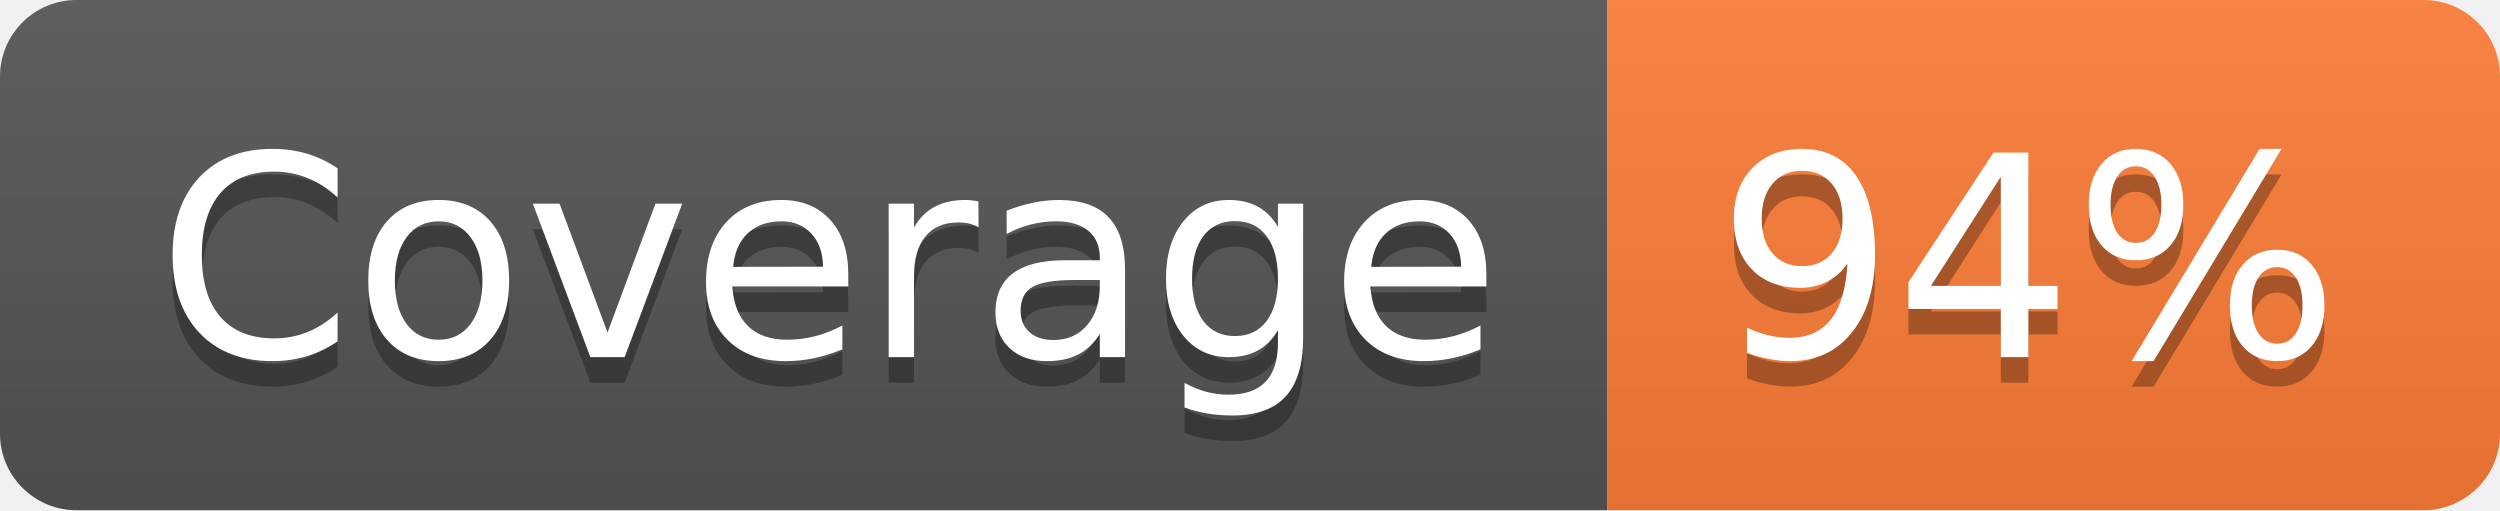
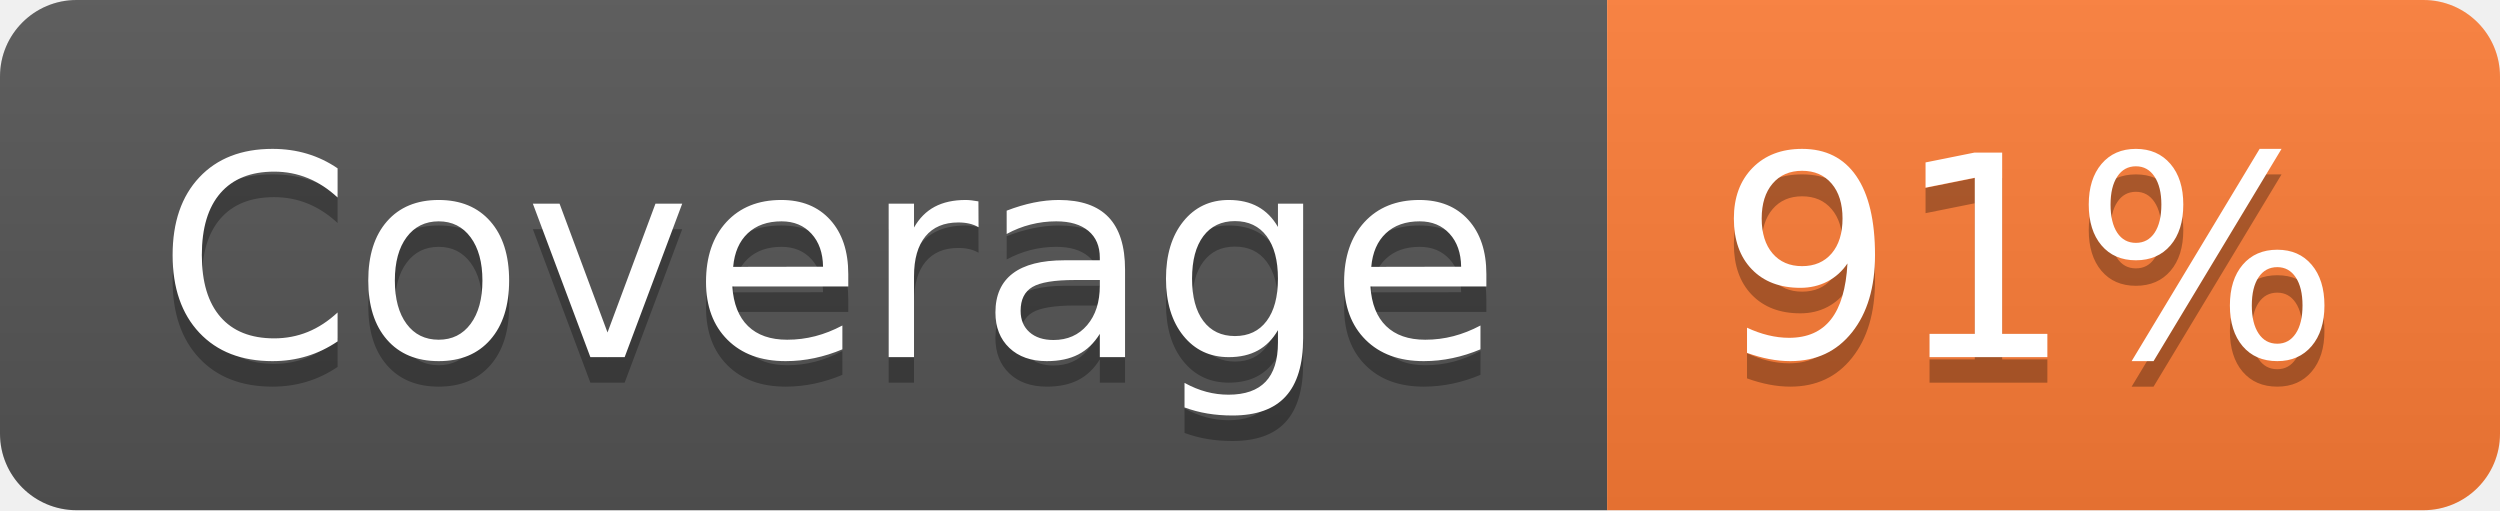
- <svg xmlns="http://www.w3.org/2000/svg" width="98" height="20" role="img" aria-label="Coverage: 94%">
+ <svg xmlns="http://www.w3.org/2000/svg" width="98" height="20" role="img" aria-label="Coverage: 91%">
  <linearGradient id="s" x2="0" y2="100%">
    <stop offset="0" stop-color="#bbb" stop-opacity=".1" />
    <stop offset="1" stop-opacity=".1" />
  </linearGradient>
  <clipPath id="r">
    <rect width="98" height="20" rx="3" fill="#fff" />
  </clipPath>
  <g clip-path="url(#r)">
    <rect width="63" height="20" fill="#555" />
    <rect x="63" width="35" height="20" fill="#fe7d37" />
    <rect width="98" height="20" fill="url(#s)" />
  </g>
  <g fill="#fff" text-anchor="middle" font-family="Verdana,Geneva,DejaVu Sans,sans-serif" text-rendering="geometricPrecision" font-size="110">
    <text aria-hidden="true" x="325" y="150" fill="#010101" fill-opacity=".3" transform="scale(.1)" textLength="530">Coverage</text>
    <text x="325" y="140" transform="scale(.1)" fill="#fff" textLength="530">Coverage</text>
-     <text aria-hidden="true" x="795" y="150" fill="#010101" fill-opacity=".3" transform="scale(.1)" textLength="250">94%</text>
-     <text x="795" y="140" transform="scale(.1)" fill="#fff" textLength="250">94%</text>
+     <text aria-hidden="true" x="795" y="150" fill="#010101" fill-opacity=".3" transform="scale(.1)" textLength="250">91%</text>
+     <text x="795" y="140" transform="scale(.1)" fill="#fff" textLength="250">91%</text>
  </g>
</svg>
